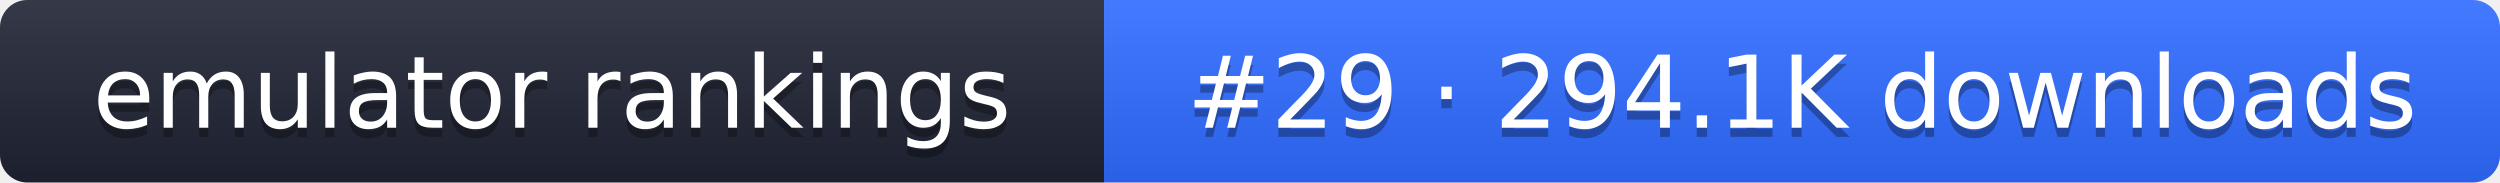
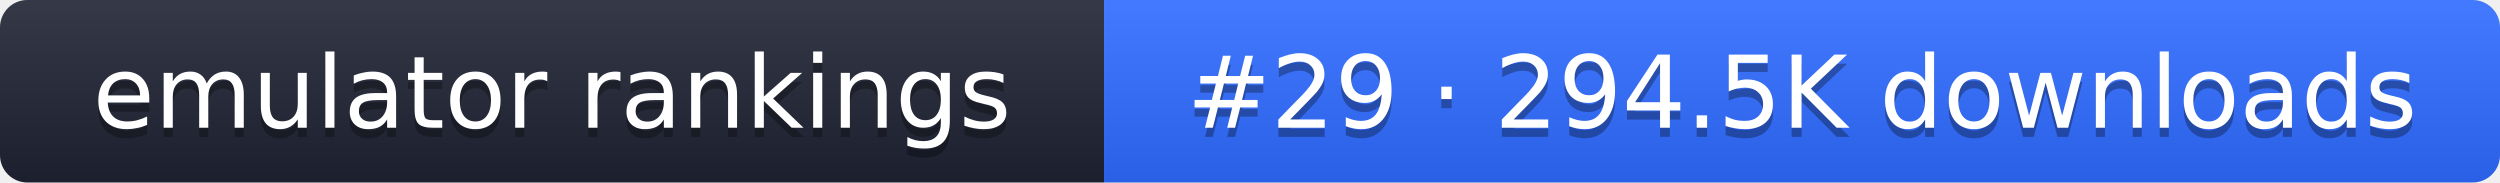
- <svg xmlns="http://www.w3.org/2000/svg" width="274" height="20" role="img" aria-label="emulator rankings: #29 · 294.1K downloads">
+ <svg xmlns="http://www.w3.org/2000/svg" width="274" height="20" role="img" aria-label="emulator rankings: #29 · 294.5K downloads">
  <linearGradient id="g" x2="0" y2="100%">
    <stop offset="0" stop-color="#fff" stop-opacity=".1" />
    <stop offset="1" stop-opacity=".1" />
  </linearGradient>
  <clipPath id="r">
    <rect width="274" height="20" rx="3" fill="#fff" />
  </clipPath>
  <g clip-path="url(#r)">
    <rect width="121" height="20" fill="#1f2433" />
    <rect x="121" width="153" height="20" fill="#2f6bff" />
    <rect width="274" height="20" fill="url(#g)" />
  </g>
  <g fill="#fff" text-anchor="middle" font-family="Verdana,DejaVu Sans,sans-serif" font-size="11">
    <text x="60.5" y="15" fill="#010101" fill-opacity=".3">emulator rankings</text>
    <text x="60.5" y="14">emulator rankings</text>
-     <text x="197.5" y="15" fill="#010101" fill-opacity=".3">#29 · 294.1K downloads</text>
-     <text x="197.5" y="14">#29 · 294.1K downloads</text>
+     <text x="197.5" y="15" fill="#010101" fill-opacity=".3">#29 · 294.5K downloads</text>
+     <text x="197.5" y="14">#29 · 294.5K downloads</text>
  </g>
</svg>
